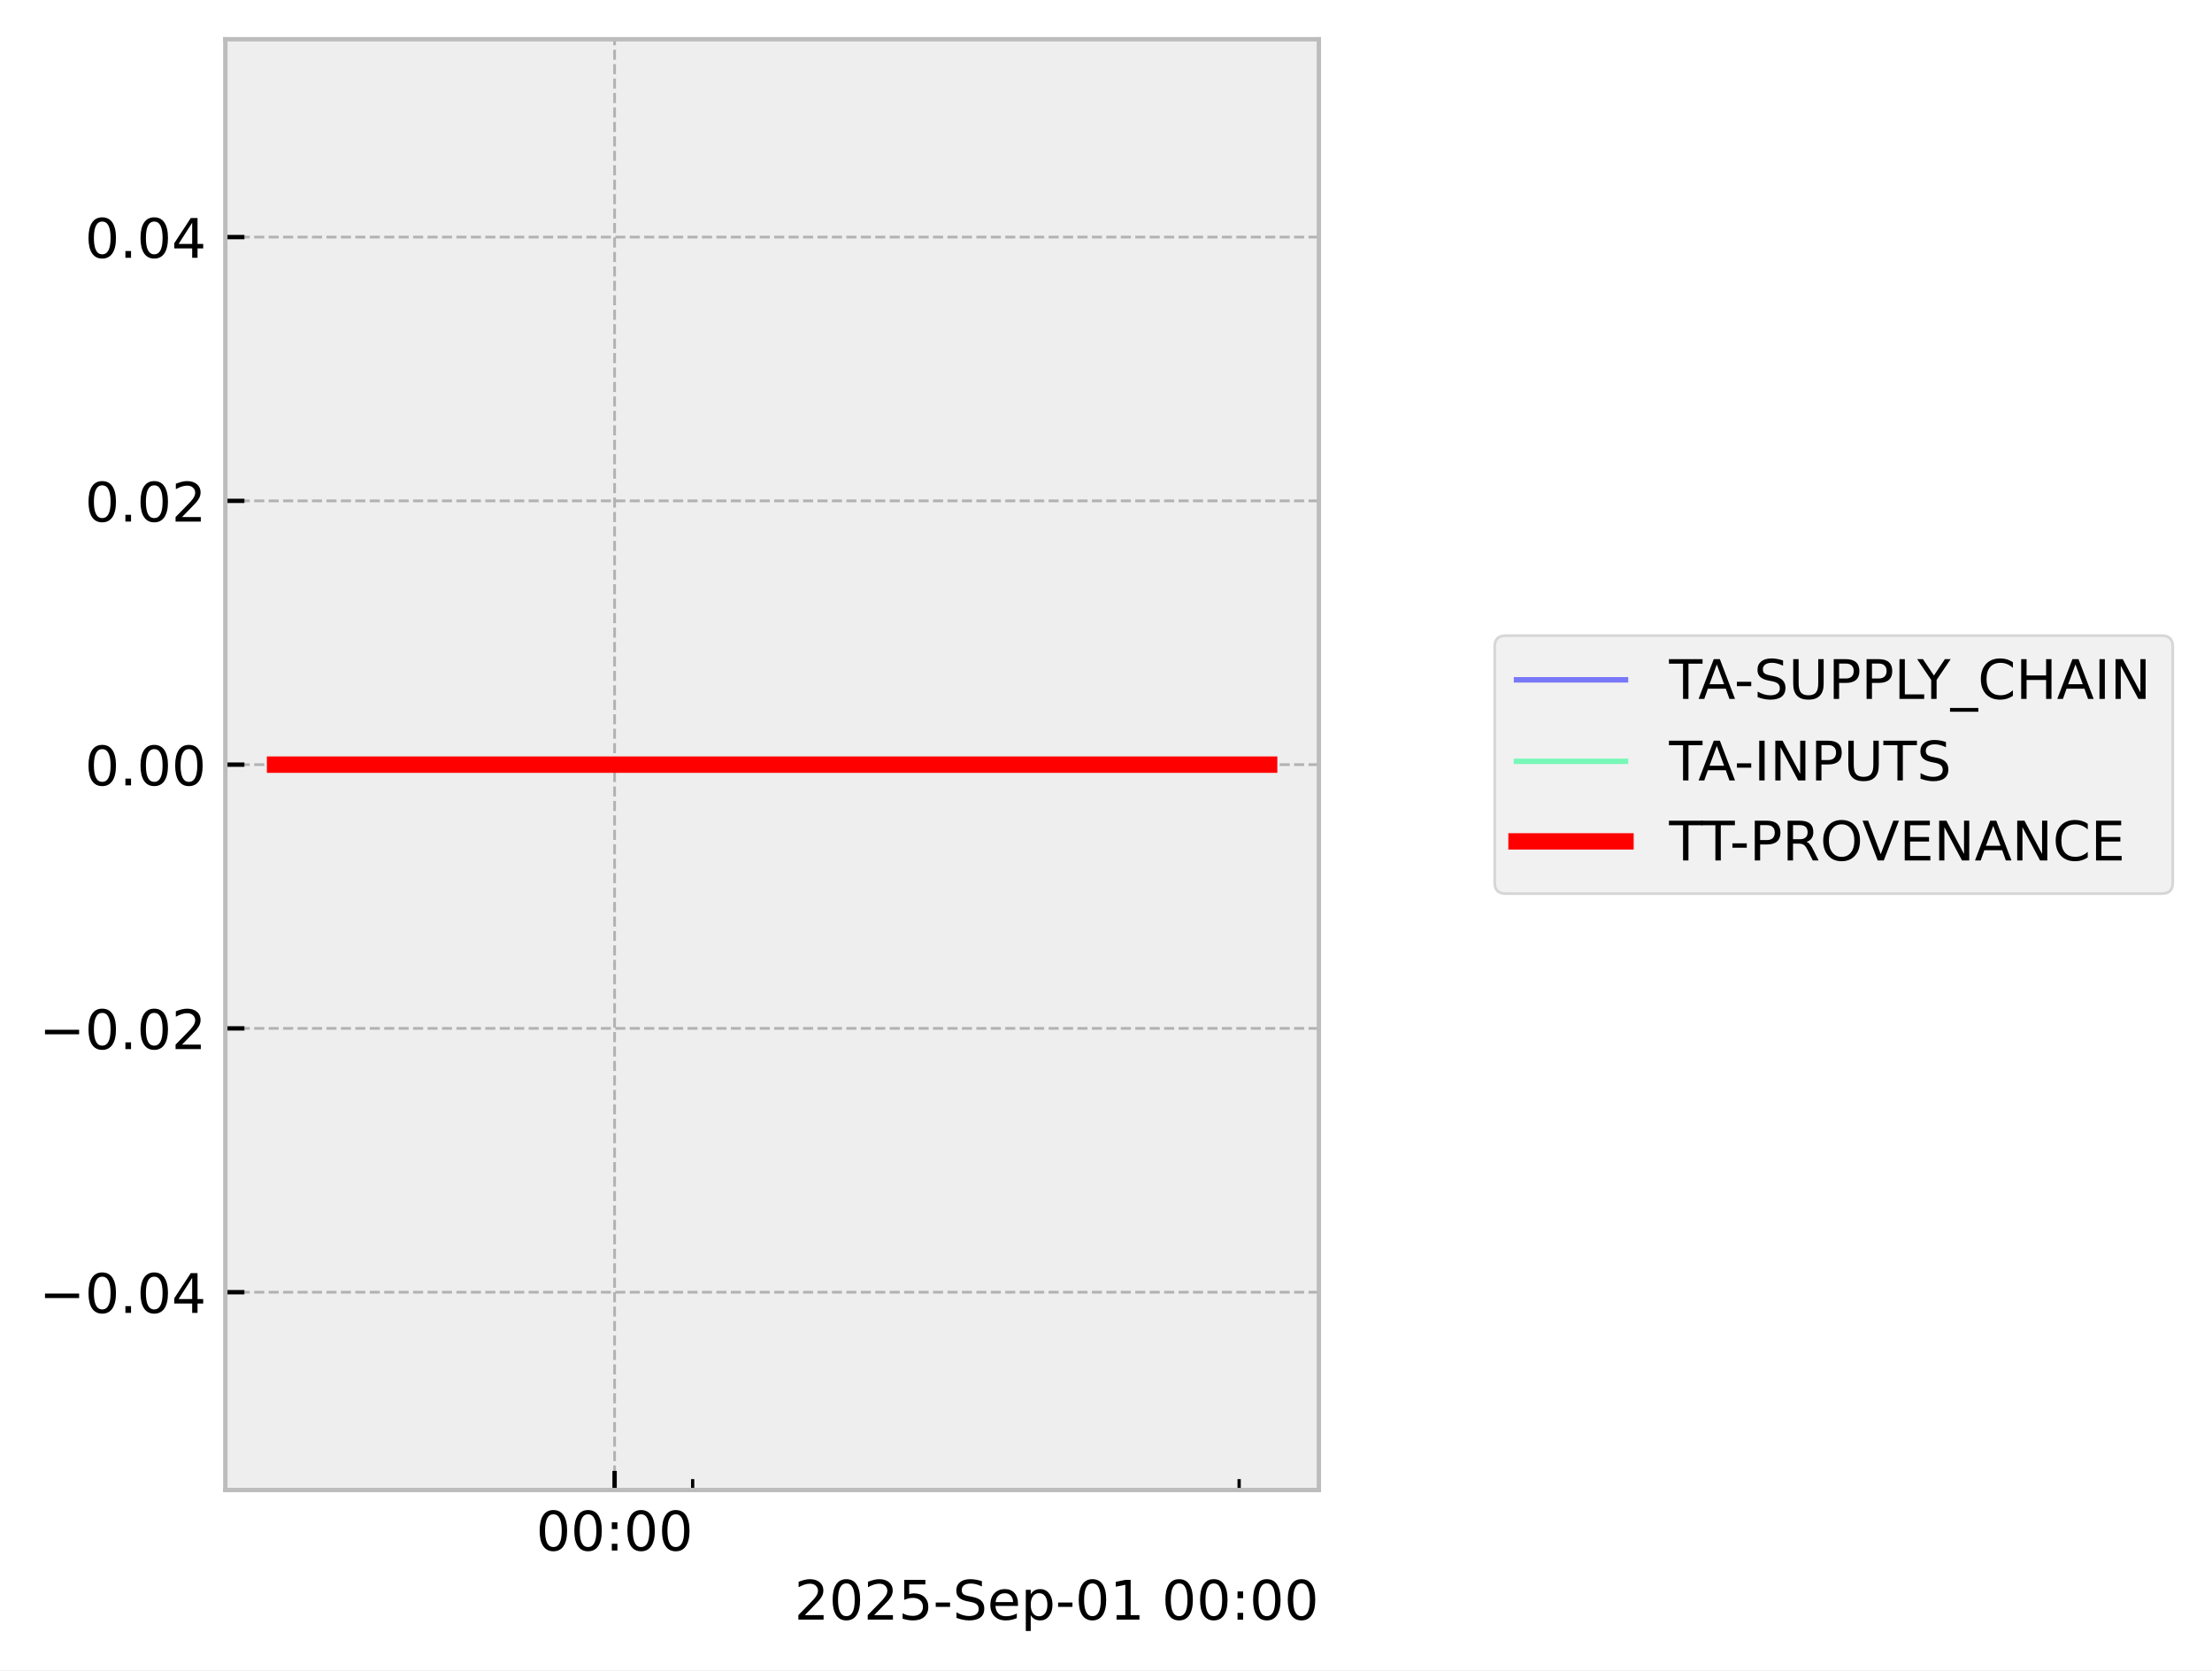
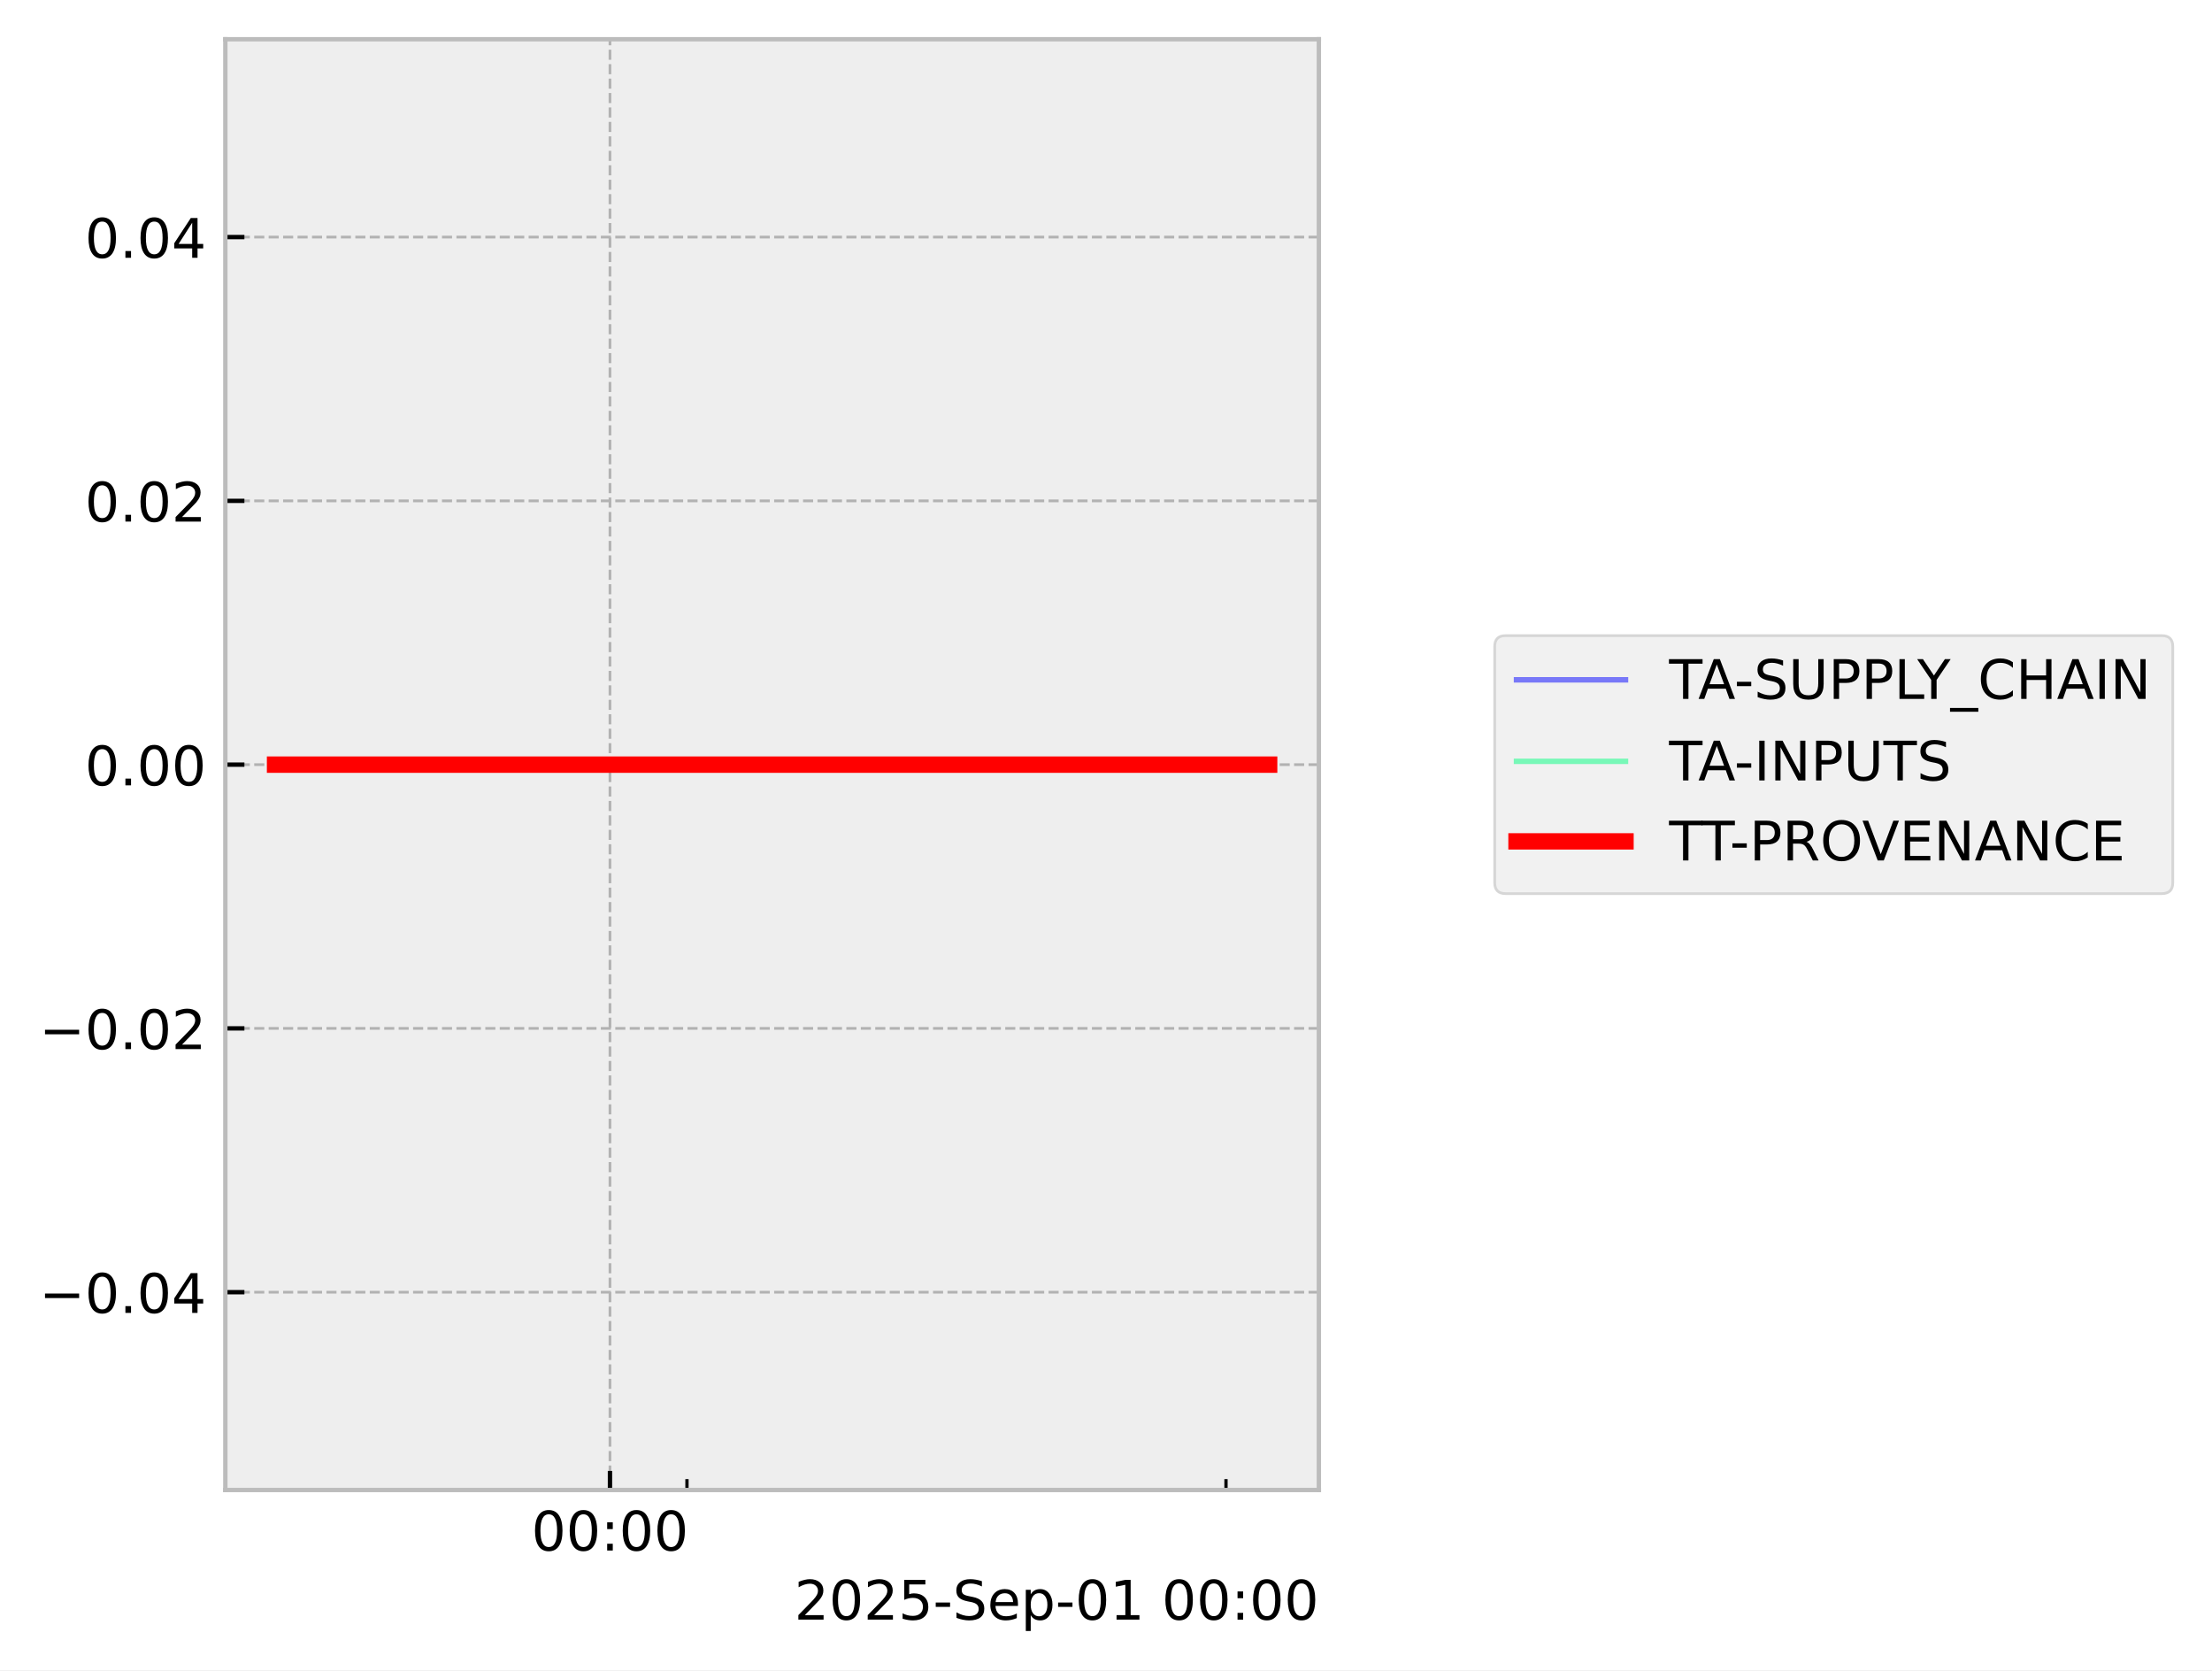
<svg xmlns="http://www.w3.org/2000/svg" xmlns:xlink="http://www.w3.org/1999/xlink" width="405.867pt" height="306.368pt" viewBox="0 0 405.867 306.368" version="1.1">
  <defs>
    <style type="text/css">*{stroke-linejoin: round; stroke-linecap: butt}</style>
  </defs>
  <g id="figure_1">
    <g id="patch_1">
      <path d="M 0 306.368  L 405.867 306.368  L 405.867 0  L 0 0  z " style="fill: #ffffff" />
    </g>
    <g id="axes_1">
      <g id="patch_2">
        <path d="M 41.345 273.312  L 241.991 273.312  L 241.991 7.2  L 41.345 7.2  z " style="fill: #eeeeee" />
      </g>
      <g id="matplotlib.axis_1">
        <g id="xtick_1">
          <g id="line2d_1">
-             <path d="M 112.768 273.312  L 112.768 7.2  " clip-path="url(#pf3da373736)" style="fill: none; stroke-dasharray: 1.85,0.8; stroke-dashoffset: 0; stroke: #b2b2b2; stroke-width: 0.5" />
+             <path d="M 111.919 273.312  L 111.919 7.2  " clip-path="url(#p8743e39fb8)" style="fill: none; stroke-dasharray: 1.85,0.8; stroke-dashoffset: 0; stroke: #b2b2b2; stroke-width: 0.5" />
          </g>
          <g id="line2d_2">
            <defs>
-               <path id="m310b92c9fe" d="M 0 0  L 0 -3.5  " style="stroke: #000000; stroke-width: 0.8" />
-             </defs>
-             <g>
-               <use xlink:href="#m310b92c9fe" x="112.768" y="273.312" style="stroke: #000000; stroke-width: 0.8" />
+               <path id="m748481830d" d="M 0 0  L 0 -3.5  " style="stroke: #000000; stroke-width: 0.8" />
+             </defs>
+             <g>
+               <use xlink:href="#m748481830d" x="111.919" y="273.312" style="stroke: #000000; stroke-width: 0.8" />
            </g>
          </g>
          <g id="text_1">
-             <g transform="translate(98.3583 284.4104) scale(0.1 -0.1)">
+             <g transform="translate(97.50936 284.4104) scale(0.1 -0.1)">
              <defs>
                <path id="DejaVuSans-30" d="M 2034 4250  Q 1547 4250 1301 3770  Q 1056 3291 1056 2328  Q 1056 1369 1301 889  Q 1547 409 2034 409  Q 2525 409 2770 889  Q 3016 1369 3016 2328  Q 3016 3291 2770 3770  Q 2525 4250 2034 4250  z M 2034 4750  Q 2819 4750 3233 4129  Q 3647 3509 3647 2328  Q 3647 1150 3233 529  Q 2819 -91 2034 -91  Q 1250 -91 836 529  Q 422 1150 422 2328  Q 422 3509 836 4129  Q 1250 4750 2034 4750  z " transform="scale(0.015625)" />
                <path id="DejaVuSans-3a" d="M 750 794  L 1409 794  L 1409 0  L 750 0  L 750 794  z M 750 3309  L 1409 3309  L 1409 2516  L 750 2516  L 750 3309  z " transform="scale(0.015625)" />
              </defs>
              <use xlink:href="#DejaVuSans-30" />
              <use xlink:href="#DejaVuSans-30" transform="translate(63.62305 0)" />
              <use xlink:href="#DejaVuSans-3a" transform="translate(127.2461 0)" />
              <use xlink:href="#DejaVuSans-30" transform="translate(160.9375 0)" />
              <use xlink:href="#DejaVuSans-30" transform="translate(224.5605 0)" />
            </g>
          </g>
        </g>
        <g id="xtick_2">
          <g id="line2d_3">
            <defs>
-               <path id="m4e0986aa12" d="M 0 0  L 0 -2  " style="stroke: #000000; stroke-width: 0.6" />
-             </defs>
-             <g>
-               <use xlink:href="#m4e0986aa12" x="127.092" y="273.312" style="stroke: #000000; stroke-width: 0.6" />
+               <path id="m6b0adfa465" d="M 0 0  L 0 -2  " style="stroke: #000000; stroke-width: 0.6" />
+             </defs>
+             <g>
+               <use xlink:href="#m6b0adfa465" x="126.048" y="273.312" style="stroke: #000000; stroke-width: 0.6" />
            </g>
          </g>
        </g>
        <g id="xtick_3">
          <g id="line2d_4">
            <g>
-               <use xlink:href="#m4e0986aa12" x="227.361" y="273.312" style="stroke: #000000; stroke-width: 0.6" />
+               <use xlink:href="#m6b0adfa465" x="224.95" y="273.312" style="stroke: #000000; stroke-width: 0.6" />
            </g>
          </g>
        </g>
        <g id="text_2">
          <g transform="translate(145.7537 297.0886) scale(0.1 -0.1)">
            <defs>
              <path id="DejaVuSans-32" d="M 1228 531  L 3431 531  L 3431 0  L 469 0  L 469 531  Q 828 903 1448 1529  Q 2069 2156 2228 2338  Q 2531 2678 2651 2914  Q 2772 3150 2772 3378  Q 2772 3750 2511 3984  Q 2250 4219 1831 4219  Q 1534 4219 1204 4116  Q 875 4013 500 3803  L 500 4441  Q 881 4594 1212 4672  Q 1544 4750 1819 4750  Q 2544 4750 2975 4387  Q 3406 4025 3406 3419  Q 3406 3131 3298 2873  Q 3191 2616 2906 2266  Q 2828 2175 2409 1742  Q 1991 1309 1228 531  z " transform="scale(0.015625)" />
              <path id="DejaVuSans-35" d="M 691 4666  L 3169 4666  L 3169 4134  L 1269 4134  L 1269 2991  Q 1406 3038 1543 3061  Q 1681 3084 1819 3084  Q 2600 3084 3056 2656  Q 3513 2228 3513 1497  Q 3513 744 3044 326  Q 2575 -91 1722 -91  Q 1428 -91 1123 -41  Q 819 9 494 109  L 494 744  Q 775 591 1075 516  Q 1375 441 1709 441  Q 2250 441 2565 725  Q 2881 1009 2881 1497  Q 2881 1984 2565 2268  Q 2250 2553 1709 2553  Q 1456 2553 1204 2497  Q 953 2441 691 2322  L 691 4666  z " transform="scale(0.015625)" />
              <path id="DejaVuSans-2d" d="M 313 2009  L 1997 2009  L 1997 1497  L 313 1497  L 313 2009  z " transform="scale(0.015625)" />
              <path id="DejaVuSans-53" d="M 3425 4513  L 3425 3897  Q 3066 4069 2747 4153  Q 2428 4238 2131 4238  Q 1616 4238 1336 4038  Q 1056 3838 1056 3469  Q 1056 3159 1242 3001  Q 1428 2844 1947 2747  L 2328 2669  Q 3034 2534 3370 2195  Q 3706 1856 3706 1288  Q 3706 609 3251 259  Q 2797 -91 1919 -91  Q 1588 -91 1214 -16  Q 841 59 441 206  L 441 856  Q 825 641 1194 531  Q 1563 422 1919 422  Q 2459 422 2753 634  Q 3047 847 3047 1241  Q 3047 1584 2836 1778  Q 2625 1972 2144 2069  L 1759 2144  Q 1053 2284 737 2584  Q 422 2884 422 3419  Q 422 4038 858 4394  Q 1294 4750 2059 4750  Q 2388 4750 2728 4690  Q 3069 4631 3425 4513  z " transform="scale(0.015625)" />
              <path id="DejaVuSans-65" d="M 3597 1894  L 3597 1613  L 953 1613  Q 991 1019 1311 708  Q 1631 397 2203 397  Q 2534 397 2845 478  Q 3156 559 3463 722  L 3463 178  Q 3153 47 2828 -22  Q 2503 -91 2169 -91  Q 1331 -91 842 396  Q 353 884 353 1716  Q 353 2575 817 3079  Q 1281 3584 2069 3584  Q 2775 3584 3186 3129  Q 3597 2675 3597 1894  z M 3022 2063  Q 3016 2534 2758 2815  Q 2500 3097 2075 3097  Q 1594 3097 1305 2825  Q 1016 2553 972 2059  L 3022 2063  z " transform="scale(0.015625)" />
              <path id="DejaVuSans-70" d="M 1159 525  L 1159 -1331  L 581 -1331  L 581 3500  L 1159 3500  L 1159 2969  Q 1341 3281 1617 3432  Q 1894 3584 2278 3584  Q 2916 3584 3314 3078  Q 3713 2572 3713 1747  Q 3713 922 3314 415  Q 2916 -91 2278 -91  Q 1894 -91 1617 61  Q 1341 213 1159 525  z M 3116 1747  Q 3116 2381 2855 2742  Q 2594 3103 2138 3103  Q 1681 3103 1420 2742  Q 1159 2381 1159 1747  Q 1159 1113 1420 752  Q 1681 391 2138 391  Q 2594 391 2855 752  Q 3116 1113 3116 1747  z " transform="scale(0.015625)" />
              <path id="DejaVuSans-31" d="M 794 531  L 1825 531  L 1825 4091  L 703 3866  L 703 4441  L 1819 4666  L 2450 4666  L 2450 531  L 3481 531  L 3481 0  L 794 0  L 794 531  z " transform="scale(0.015625)" />
              <path id="DejaVuSans-20" transform="scale(0.015625)" />
            </defs>
            <use xlink:href="#DejaVuSans-32" />
            <use xlink:href="#DejaVuSans-30" transform="translate(63.62305 0)" />
            <use xlink:href="#DejaVuSans-32" transform="translate(127.2461 0)" />
            <use xlink:href="#DejaVuSans-35" transform="translate(190.8691 0)" />
            <use xlink:href="#DejaVuSans-2d" transform="translate(254.4922 0)" />
            <use xlink:href="#DejaVuSans-53" transform="translate(290.5762 0)" />
            <use xlink:href="#DejaVuSans-65" transform="translate(354.0527 0)" />
            <use xlink:href="#DejaVuSans-70" transform="translate(415.5762 0)" />
            <use xlink:href="#DejaVuSans-2d" transform="translate(479.0527 0)" />
            <use xlink:href="#DejaVuSans-30" transform="translate(515.1367 0)" />
            <use xlink:href="#DejaVuSans-31" transform="translate(578.7598 0)" />
            <use xlink:href="#DejaVuSans-20" transform="translate(642.3828 0)" />
            <use xlink:href="#DejaVuSans-30" transform="translate(674.1699 0)" />
            <use xlink:href="#DejaVuSans-30" transform="translate(737.793 0)" />
            <use xlink:href="#DejaVuSans-3a" transform="translate(801.416 0)" />
            <use xlink:href="#DejaVuSans-30" transform="translate(835.1074 0)" />
            <use xlink:href="#DejaVuSans-30" transform="translate(898.7305 0)" />
          </g>
        </g>
      </g>
      <g id="matplotlib.axis_2">
        <g id="ytick_1">
          <g id="line2d_5">
-             <path d="M 41.345 237.024  L 241.991 237.024  " clip-path="url(#pf3da373736)" style="fill: none; stroke-dasharray: 1.85,0.8; stroke-dashoffset: 0; stroke: #b2b2b2; stroke-width: 0.5" />
+             <path d="M 41.345 237.024  L 241.991 237.024  " clip-path="url(#p8743e39fb8)" style="fill: none; stroke-dasharray: 1.85,0.8; stroke-dashoffset: 0; stroke: #b2b2b2; stroke-width: 0.5" />
          </g>
          <g id="line2d_6">
            <defs>
-               <path id="m7fb12e4a18" d="M 0 0  L 3.5 0  " style="stroke: #000000; stroke-width: 0.8" />
-             </defs>
-             <g>
-               <use xlink:href="#m7fb12e4a18" x="41.345" y="237.024" style="stroke: #000000; stroke-width: 0.8" />
+               <path id="mcc91ff61e2" d="M 0 0  L 3.5 0  " style="stroke: #000000; stroke-width: 0.8" />
+             </defs>
+             <g>
+               <use xlink:href="#mcc91ff61e2" x="41.345" y="237.024" style="stroke: #000000; stroke-width: 0.8" />
            </g>
          </g>
          <g id="text_3">
            <g transform="translate(7.2 240.8232) scale(0.1 -0.1)">
              <defs>
                <path id="DejaVuSans-2212" d="M 678 2272  L 4684 2272  L 4684 1741  L 678 1741  L 678 2272  z " transform="scale(0.015625)" />
                <path id="DejaVuSans-2e" d="M 684 794  L 1344 794  L 1344 0  L 684 0  L 684 794  z " transform="scale(0.015625)" />
                <path id="DejaVuSans-34" d="M 2419 4116  L 825 1625  L 2419 1625  L 2419 4116  z M 2253 4666  L 3047 4666  L 3047 1625  L 3713 1625  L 3713 1100  L 3047 1100  L 3047 0  L 2419 0  L 2419 1100  L 313 1100  L 313 1709  L 2253 4666  z " transform="scale(0.015625)" />
              </defs>
              <use xlink:href="#DejaVuSans-2212" />
              <use xlink:href="#DejaVuSans-30" transform="translate(83.78906 0)" />
              <use xlink:href="#DejaVuSans-2e" transform="translate(147.4121 0)" />
              <use xlink:href="#DejaVuSans-30" transform="translate(179.1992 0)" />
              <use xlink:href="#DejaVuSans-34" transform="translate(242.8223 0)" />
            </g>
          </g>
        </g>
        <g id="ytick_2">
          <g id="line2d_7">
-             <path d="M 41.345 188.64  L 241.991 188.64  " clip-path="url(#pf3da373736)" style="fill: none; stroke-dasharray: 1.85,0.8; stroke-dashoffset: 0; stroke: #b2b2b2; stroke-width: 0.5" />
+             <path d="M 41.345 188.64  L 241.991 188.64  " clip-path="url(#p8743e39fb8)" style="fill: none; stroke-dasharray: 1.85,0.8; stroke-dashoffset: 0; stroke: #b2b2b2; stroke-width: 0.5" />
          </g>
          <g id="line2d_8">
            <g>
-               <use xlink:href="#m7fb12e4a18" x="41.345" y="188.64" style="stroke: #000000; stroke-width: 0.8" />
+               <use xlink:href="#mcc91ff61e2" x="41.345" y="188.64" style="stroke: #000000; stroke-width: 0.8" />
            </g>
          </g>
          <g id="text_4">
            <g transform="translate(7.2 192.4392) scale(0.1 -0.1)">
              <use xlink:href="#DejaVuSans-2212" />
              <use xlink:href="#DejaVuSans-30" transform="translate(83.78906 0)" />
              <use xlink:href="#DejaVuSans-2e" transform="translate(147.4121 0)" />
              <use xlink:href="#DejaVuSans-30" transform="translate(179.1992 0)" />
              <use xlink:href="#DejaVuSans-32" transform="translate(242.8223 0)" />
            </g>
          </g>
        </g>
        <g id="ytick_3">
          <g id="line2d_9">
-             <path d="M 41.345 140.256  L 241.991 140.256  " clip-path="url(#pf3da373736)" style="fill: none; stroke-dasharray: 1.85,0.8; stroke-dashoffset: 0; stroke: #b2b2b2; stroke-width: 0.5" />
+             <path d="M 41.345 140.256  L 241.991 140.256  " clip-path="url(#p8743e39fb8)" style="fill: none; stroke-dasharray: 1.85,0.8; stroke-dashoffset: 0; stroke: #b2b2b2; stroke-width: 0.5" />
          </g>
          <g id="line2d_10">
            <g>
-               <use xlink:href="#m7fb12e4a18" x="41.345" y="140.256" style="stroke: #000000; stroke-width: 0.8" />
+               <use xlink:href="#mcc91ff61e2" x="41.345" y="140.256" style="stroke: #000000; stroke-width: 0.8" />
            </g>
          </g>
          <g id="text_5">
            <g transform="translate(15.57969 144.0552) scale(0.1 -0.1)">
              <use xlink:href="#DejaVuSans-30" />
              <use xlink:href="#DejaVuSans-2e" transform="translate(63.62305 0)" />
              <use xlink:href="#DejaVuSans-30" transform="translate(95.41016 0)" />
              <use xlink:href="#DejaVuSans-30" transform="translate(159.0332 0)" />
            </g>
          </g>
        </g>
        <g id="ytick_4">
          <g id="line2d_11">
-             <path d="M 41.345 91.872  L 241.991 91.872  " clip-path="url(#pf3da373736)" style="fill: none; stroke-dasharray: 1.85,0.8; stroke-dashoffset: 0; stroke: #b2b2b2; stroke-width: 0.5" />
+             <path d="M 41.345 91.872  L 241.991 91.872  " clip-path="url(#p8743e39fb8)" style="fill: none; stroke-dasharray: 1.85,0.8; stroke-dashoffset: 0; stroke: #b2b2b2; stroke-width: 0.5" />
          </g>
          <g id="line2d_12">
            <g>
-               <use xlink:href="#m7fb12e4a18" x="41.345" y="91.872" style="stroke: #000000; stroke-width: 0.8" />
+               <use xlink:href="#mcc91ff61e2" x="41.345" y="91.872" style="stroke: #000000; stroke-width: 0.8" />
            </g>
          </g>
          <g id="text_6">
            <g transform="translate(15.57969 95.67122) scale(0.1 -0.1)">
              <use xlink:href="#DejaVuSans-30" />
              <use xlink:href="#DejaVuSans-2e" transform="translate(63.62305 0)" />
              <use xlink:href="#DejaVuSans-30" transform="translate(95.41016 0)" />
              <use xlink:href="#DejaVuSans-32" transform="translate(159.0332 0)" />
            </g>
          </g>
        </g>
        <g id="ytick_5">
          <g id="line2d_13">
-             <path d="M 41.345 43.488  L 241.991 43.488  " clip-path="url(#pf3da373736)" style="fill: none; stroke-dasharray: 1.85,0.8; stroke-dashoffset: 0; stroke: #b2b2b2; stroke-width: 0.5" />
+             <path d="M 41.345 43.488  L 241.991 43.488  " clip-path="url(#p8743e39fb8)" style="fill: none; stroke-dasharray: 1.85,0.8; stroke-dashoffset: 0; stroke: #b2b2b2; stroke-width: 0.5" />
          </g>
          <g id="line2d_14">
            <g>
-               <use xlink:href="#m7fb12e4a18" x="41.345" y="43.488" style="stroke: #000000; stroke-width: 0.8" />
+               <use xlink:href="#mcc91ff61e2" x="41.345" y="43.488" style="stroke: #000000; stroke-width: 0.8" />
            </g>
          </g>
          <g id="text_7">
            <g transform="translate(15.57969 47.28722) scale(0.1 -0.1)">
              <use xlink:href="#DejaVuSans-30" />
              <use xlink:href="#DejaVuSans-2e" transform="translate(63.62305 0)" />
              <use xlink:href="#DejaVuSans-30" transform="translate(95.41016 0)" />
              <use xlink:href="#DejaVuSans-34" transform="translate(159.0332 0)" />
            </g>
          </g>
        </g>
      </g>
      <g id="line2d_15">
-         <path d="M 50.466 140.256  L 61.5 140.256  L 62.917 140.256  L 63.251 140.256  L 63.553 140.256  L 74.764 140.256  L 76.838 140.256  L 232.871 140.256  " clip-path="url(#pf3da373736)" style="fill: none; stroke: #0000ff; stroke-opacity: 0.5; stroke-linecap: square" />
+         <path d="M 50.466 140.256  L 61.349 140.256  L 62.747 140.256  L 63.077 140.256  L 63.374 140.256  L 74.433 140.256  L 76.479 140.256  L 232.871 140.256  " clip-path="url(#p8743e39fb8)" style="fill: none; stroke: #0000ff; stroke-opacity: 0.5; stroke-linecap: square" />
      </g>
      <g id="line2d_16">
-         <path d="M 50.466 140.256  L 61.5 140.256  L 62.917 140.256  L 63.251 140.256  L 63.553 140.256  L 74.764 140.256  L 76.838 140.256  L 232.871 140.256  " clip-path="url(#pf3da373736)" style="fill: none; stroke: #00ff80; stroke-opacity: 0.5; stroke-linecap: square" />
+         <path d="M 50.466 140.256  L 61.349 140.256  L 62.747 140.256  L 63.077 140.256  L 63.374 140.256  L 74.433 140.256  L 76.479 140.256  L 232.871 140.256  " clip-path="url(#p8743e39fb8)" style="fill: none; stroke: #00ff80; stroke-opacity: 0.5; stroke-linecap: square" />
      </g>
      <g id="line2d_17">
-         <path d="M 50.466 140.256  L 61.5 140.256  L 62.917 140.256  L 63.251 140.256  L 63.553 140.256  L 74.764 140.256  L 76.838 140.256  L 232.871 140.256  " clip-path="url(#pf3da373736)" style="fill: none; stroke: #ff0000; stroke-width: 3; stroke-linecap: square" />
+         <path d="M 50.466 140.256  L 61.349 140.256  L 62.747 140.256  L 63.077 140.256  L 63.374 140.256  L 74.433 140.256  L 76.479 140.256  L 232.871 140.256  " clip-path="url(#p8743e39fb8)" style="fill: none; stroke: #ff0000; stroke-width: 3; stroke-linecap: square" />
      </g>
      <g id="patch_3">
        <path d="M 41.345 273.312  L 41.345 7.2  " style="fill: none; stroke: #bcbcbc; stroke-width: 0.8; stroke-linejoin: miter; stroke-linecap: square" />
      </g>
      <g id="patch_4">
        <path d="M 241.991 273.312  L 241.991 7.2  " style="fill: none; stroke: #bcbcbc; stroke-width: 0.8; stroke-linejoin: miter; stroke-linecap: square" />
      </g>
      <g id="patch_5">
        <path d="M 41.345 273.312  L 241.991 273.312  " style="fill: none; stroke: #bcbcbc; stroke-width: 0.8; stroke-linejoin: miter; stroke-linecap: square" />
      </g>
      <g id="patch_6">
        <path d="M 41.345 7.2  L 241.991 7.2  " style="fill: none; stroke: #bcbcbc; stroke-width: 0.8; stroke-linejoin: miter; stroke-linecap: square" />
      </g>
    </g>
    <g id="axes_2">
      <g id="legend_1">
        <g id="patch_7">
          <path d="M 276.255 163.912  L 396.667 163.912  Q 398.667 163.912 398.667 161.912  L 398.667 118.6  Q 398.667 116.6 396.667 116.6  L 276.255 116.6  Q 274.255 116.6 274.255 118.6  L 274.255 161.912  Q 274.255 163.912 276.255 163.912  z " style="fill: #eeeeee; opacity: 0.8; stroke: #cccccc; stroke-width: 0.5; stroke-linejoin: miter" />
        </g>
        <g id="line2d_18">
          <path d="M 278.255 124.698  L 288.255 124.698  L 298.255 124.698  " style="fill: none; stroke: #0000ff; stroke-opacity: 0.5; stroke-linecap: square" />
        </g>
        <g id="text_8">
          <g transform="translate(306.2548 128.1982) scale(0.1 -0.1)">
            <defs>
              <path id="DejaVuSans-54" d="M -19 4666  L 3928 4666  L 3928 4134  L 2272 4134  L 2272 0  L 1638 0  L 1638 4134  L -19 4134  L -19 4666  z " transform="scale(0.015625)" />
              <path id="DejaVuSans-41" d="M 2188 4044  L 1331 1722  L 3047 1722  L 2188 4044  z M 1831 4666  L 2547 4666  L 4325 0  L 3669 0  L 3244 1197  L 1141 1197  L 716 0  L 50 0  L 1831 4666  z " transform="scale(0.015625)" />
              <path id="DejaVuSans-55" d="M 556 4666  L 1191 4666  L 1191 1831  Q 1191 1081 1462 751  Q 1734 422 2344 422  Q 2950 422 3222 751  Q 3494 1081 3494 1831  L 3494 4666  L 4128 4666  L 4128 1753  Q 4128 841 3676 375  Q 3225 -91 2344 -91  Q 1459 -91 1007 375  Q 556 841 556 1753  L 556 4666  z " transform="scale(0.015625)" />
              <path id="DejaVuSans-50" d="M 1259 4147  L 1259 2394  L 2053 2394  Q 2494 2394 2734 2622  Q 2975 2850 2975 3272  Q 2975 3691 2734 3919  Q 2494 4147 2053 4147  L 1259 4147  z M 628 4666  L 2053 4666  Q 2838 4666 3239 4311  Q 3641 3956 3641 3272  Q 3641 2581 3239 2228  Q 2838 1875 2053 1875  L 1259 1875  L 1259 0  L 628 0  L 628 4666  z " transform="scale(0.015625)" />
              <path id="DejaVuSans-4c" d="M 628 4666  L 1259 4666  L 1259 531  L 3531 531  L 3531 0  L 628 0  L 628 4666  z " transform="scale(0.015625)" />
              <path id="DejaVuSans-59" d="M -13 4666  L 666 4666  L 1959 2747  L 3244 4666  L 3922 4666  L 2272 2222  L 2272 0  L 1638 0  L 1638 2222  L -13 4666  z " transform="scale(0.015625)" />
              <path id="DejaVuSans-5f" d="M 3263 -1063  L 3263 -1509  L -63 -1509  L -63 -1063  L 3263 -1063  z " transform="scale(0.015625)" />
              <path id="DejaVuSans-43" d="M 4122 4306  L 4122 3641  Q 3803 3938 3442 4084  Q 3081 4231 2675 4231  Q 1875 4231 1450 3742  Q 1025 3253 1025 2328  Q 1025 1406 1450 917  Q 1875 428 2675 428  Q 3081 428 3442 575  Q 3803 722 4122 1019  L 4122 359  Q 3791 134 3420 21  Q 3050 -91 2638 -91  Q 1578 -91 968 557  Q 359 1206 359 2328  Q 359 3453 968 4101  Q 1578 4750 2638 4750  Q 3056 4750 3426 4639  Q 3797 4528 4122 4306  z " transform="scale(0.015625)" />
              <path id="DejaVuSans-48" d="M 628 4666  L 1259 4666  L 1259 2753  L 3553 2753  L 3553 4666  L 4184 4666  L 4184 0  L 3553 0  L 3553 2222  L 1259 2222  L 1259 0  L 628 0  L 628 4666  z " transform="scale(0.015625)" />
              <path id="DejaVuSans-49" d="M 628 4666  L 1259 4666  L 1259 0  L 628 0  L 628 4666  z " transform="scale(0.015625)" />
              <path id="DejaVuSans-4e" d="M 628 4666  L 1478 4666  L 3547 763  L 3547 4666  L 4159 4666  L 4159 0  L 3309 0  L 1241 3903  L 1241 0  L 628 0  L 628 4666  z " transform="scale(0.015625)" />
            </defs>
            <use xlink:href="#DejaVuSans-54" />
            <use xlink:href="#DejaVuSans-41" transform="translate(53.33398 0)" />
            <use xlink:href="#DejaVuSans-2d" transform="translate(119.4922 0)" />
            <use xlink:href="#DejaVuSans-53" transform="translate(155.5762 0)" />
            <use xlink:href="#DejaVuSans-55" transform="translate(219.0527 0)" />
            <use xlink:href="#DejaVuSans-50" transform="translate(292.2461 0)" />
            <use xlink:href="#DejaVuSans-50" transform="translate(352.5488 0)" />
            <use xlink:href="#DejaVuSans-4c" transform="translate(412.8516 0)" />
            <use xlink:href="#DejaVuSans-59" transform="translate(455.3145 0)" />
            <use xlink:href="#DejaVuSans-5f" transform="translate(516.3984 0)" />
            <use xlink:href="#DejaVuSans-43" transform="translate(566.3984 0)" />
            <use xlink:href="#DejaVuSans-48" transform="translate(636.2227 0)" />
            <use xlink:href="#DejaVuSans-41" transform="translate(711.418 0)" />
            <use xlink:href="#DejaVuSans-49" transform="translate(779.8262 0)" />
            <use xlink:href="#DejaVuSans-4e" transform="translate(809.3184 0)" />
          </g>
        </g>
        <g id="line2d_19">
          <path d="M 278.255 139.654  L 288.255 139.654  L 298.255 139.654  " style="fill: none; stroke: #00ff80; stroke-opacity: 0.5; stroke-linecap: square" />
        </g>
        <g id="text_9">
          <g transform="translate(306.2548 143.1544) scale(0.1 -0.1)">
            <use xlink:href="#DejaVuSans-54" />
            <use xlink:href="#DejaVuSans-41" transform="translate(53.33398 0)" />
            <use xlink:href="#DejaVuSans-2d" transform="translate(119.4922 0)" />
            <use xlink:href="#DejaVuSans-49" transform="translate(155.5762 0)" />
            <use xlink:href="#DejaVuSans-4e" transform="translate(185.0684 0)" />
            <use xlink:href="#DejaVuSans-50" transform="translate(259.873 0)" />
            <use xlink:href="#DejaVuSans-55" transform="translate(320.1758 0)" />
            <use xlink:href="#DejaVuSans-54" transform="translate(393.3691 0)" />
            <use xlink:href="#DejaVuSans-53" transform="translate(454.4531 0)" />
          </g>
        </g>
        <g id="line2d_20">
          <path d="M 278.255 154.333  L 288.255 154.333  L 298.255 154.333  " style="fill: none; stroke: #ff0000; stroke-width: 3; stroke-linecap: square" />
        </g>
        <g id="text_10">
          <g transform="translate(306.2548 157.8326) scale(0.1 -0.1)">
            <defs>
              <path id="DejaVuSans-52" d="M 2841 2188  Q 3044 2119 3236 1894  Q 3428 1669 3622 1275  L 4263 0  L 3584 0  L 2988 1197  Q 2756 1666 2539 1819  Q 2322 1972 1947 1972  L 1259 1972  L 1259 0  L 628 0  L 628 4666  L 2053 4666  Q 2853 4666 3247 4331  Q 3641 3997 3641 3322  Q 3641 2881 3436 2590  Q 3231 2300 2841 2188  z M 1259 4147  L 1259 2491  L 2053 2491  Q 2509 2491 2742 2702  Q 2975 2913 2975 3322  Q 2975 3731 2742 3939  Q 2509 4147 2053 4147  L 1259 4147  z " transform="scale(0.015625)" />
              <path id="DejaVuSans-4f" d="M 2522 4238  Q 1834 4238 1429 3725  Q 1025 3213 1025 2328  Q 1025 1447 1429 934  Q 1834 422 2522 422  Q 3209 422 3611 934  Q 4013 1447 4013 2328  Q 4013 3213 3611 3725  Q 3209 4238 2522 4238  z M 2522 4750  Q 3503 4750 4090 4092  Q 4678 3434 4678 2328  Q 4678 1225 4090 567  Q 3503 -91 2522 -91  Q 1538 -91 948 565  Q 359 1222 359 2328  Q 359 3434 948 4092  Q 1538 4750 2522 4750  z " transform="scale(0.015625)" />
              <path id="DejaVuSans-56" d="M 1831 0  L 50 4666  L 709 4666  L 2188 738  L 3669 4666  L 4325 4666  L 2547 0  L 1831 0  z " transform="scale(0.015625)" />
              <path id="DejaVuSans-45" d="M 628 4666  L 3578 4666  L 3578 4134  L 1259 4134  L 1259 2753  L 3481 2753  L 3481 2222  L 1259 2222  L 1259 531  L 3634 531  L 3634 0  L 628 0  L 628 4666  z " transform="scale(0.015625)" />
            </defs>
            <use xlink:href="#DejaVuSans-54" />
            <use xlink:href="#DejaVuSans-54" transform="translate(59.33398 0)" />
            <use xlink:href="#DejaVuSans-2d" transform="translate(111.293 0)" />
            <use xlink:href="#DejaVuSans-50" transform="translate(147.377 0)" />
            <use xlink:href="#DejaVuSans-52" transform="translate(207.6797 0)" />
            <use xlink:href="#DejaVuSans-4f" transform="translate(277.1621 0)" />
            <use xlink:href="#DejaVuSans-56" transform="translate(354.123 0)" />
            <use xlink:href="#DejaVuSans-45" transform="translate(422.5312 0)" />
            <use xlink:href="#DejaVuSans-4e" transform="translate(485.7148 0)" />
            <use xlink:href="#DejaVuSans-41" transform="translate(560.5195 0)" />
            <use xlink:href="#DejaVuSans-4e" transform="translate(628.9277 0)" />
            <use xlink:href="#DejaVuSans-43" transform="translate(703.7324 0)" />
            <use xlink:href="#DejaVuSans-45" transform="translate(773.5566 0)" />
          </g>
        </g>
      </g>
    </g>
  </g>
  <defs>
-     <clipPath id="pf3da373736">
+     <clipPath id="p8743e39fb8">
      <rect x="41.345" y="7.2" width="200.646" height="266.112" />
    </clipPath>
  </defs>
</svg>
